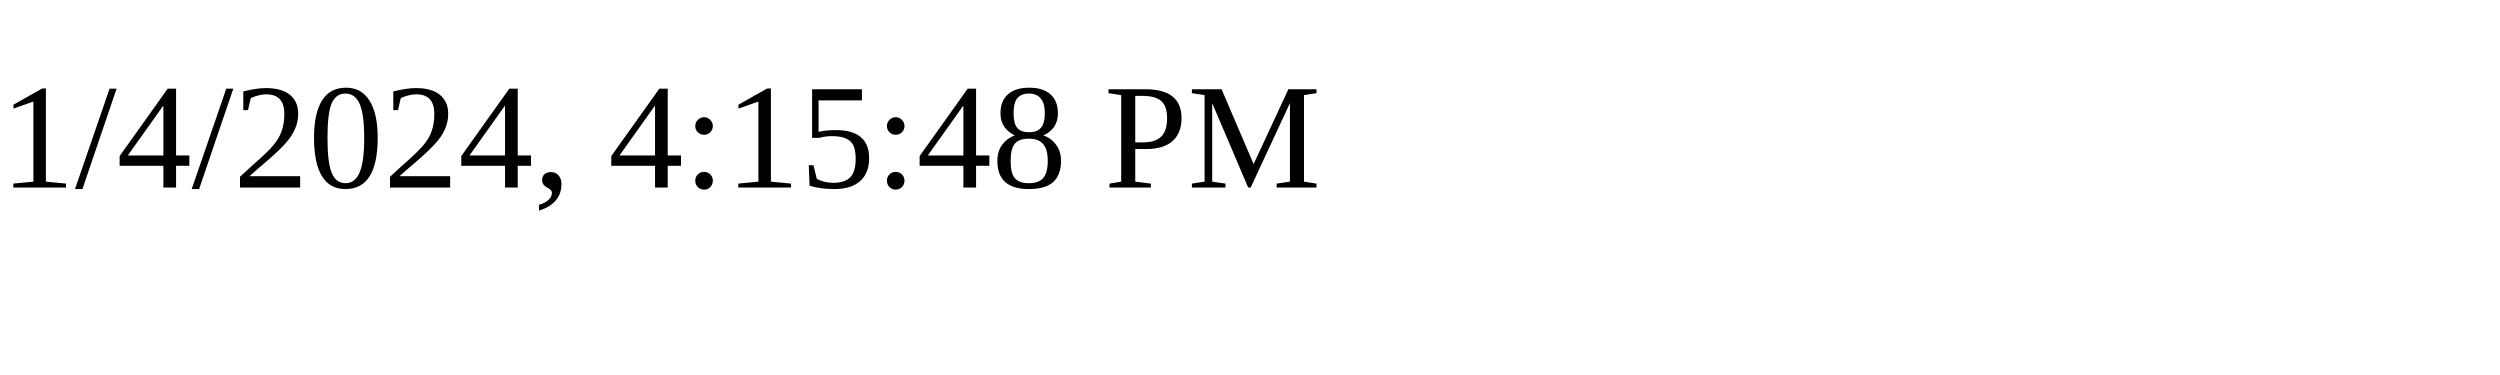
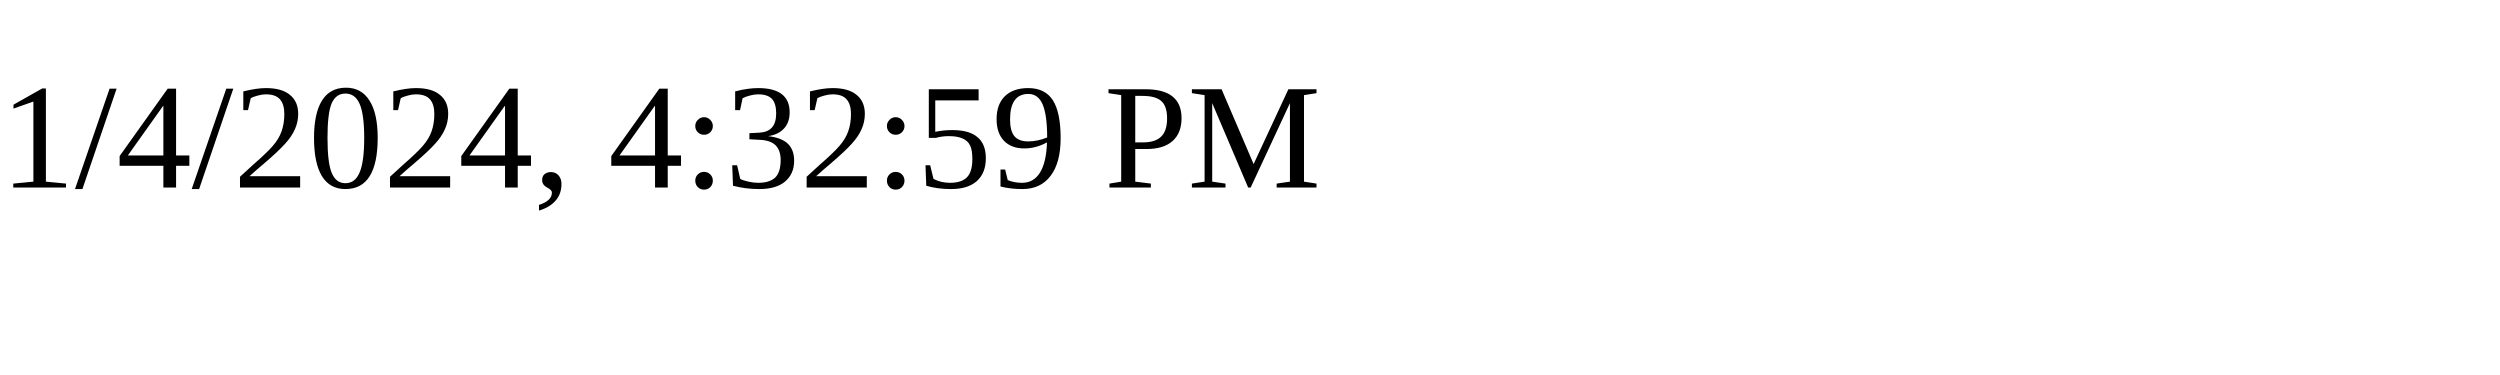
<svg xmlns="http://www.w3.org/2000/svg" height="30" width="200">
-   <text x="0" y="15">1/4/2024, 4:15:48 PM</text>
+   <text x="0" y="15">1/4/2024, 4:32:59 PM</text>
</svg>
